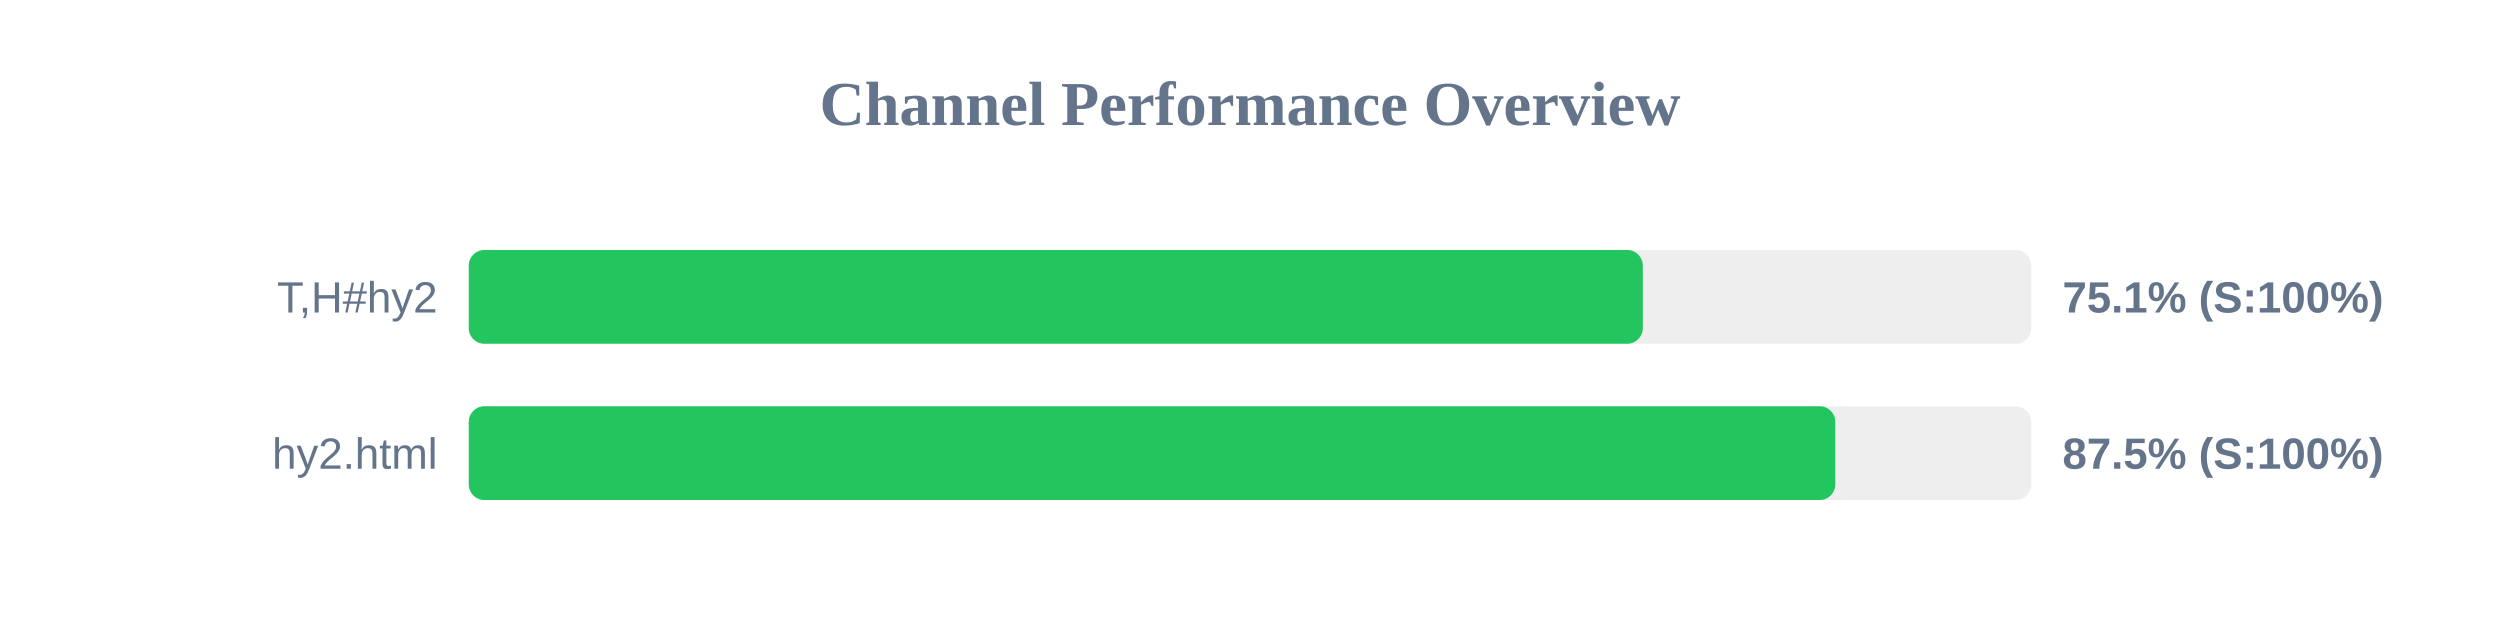
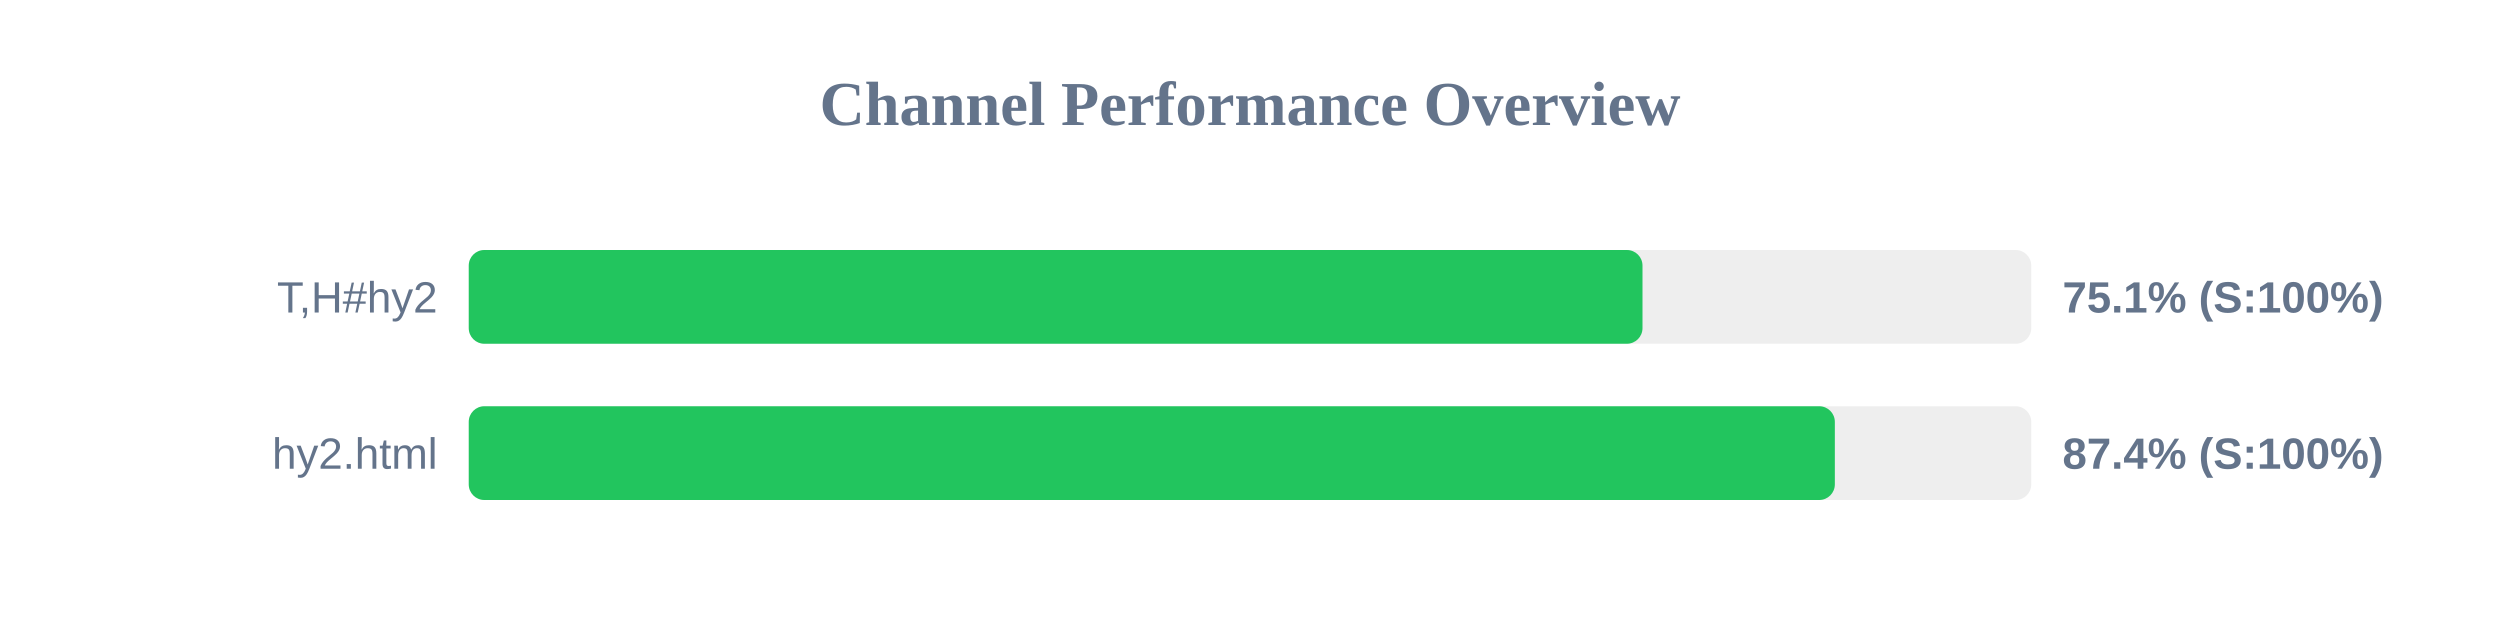
<svg xmlns="http://www.w3.org/2000/svg" width="800" height="200" version="1.1">
  <style>
        .row { font: 14px Arial; fill: #64748b; }
        .score { font: bold 14px Arial; fill: #64748b; }
    </style>
  <text x="400" y="40" text-anchor="middle" font-size="20px" font-weight="bold" fill="#64748b">Channel Performance Overview</text>
  <rect x="150" y="80" width="500" height="30" fill="#eee" rx="5" />
-   <rect x="150" y="80" width="375.7" height="30" fill="#22c55e" rx="5" />
+   <rect x="150" y="80" width="375.6" height="30" fill="#22c55e" rx="5" />
  <text x="140" y="100" text-anchor="end" class="row">T,H#hy2</text>
  <text x="660" y="100" text-anchor="start" class="score">75.1% (S:100%)</text>
  <rect x="150" y="130" width="500" height="30" fill="#eee" rx="5" />
-   <rect x="150" y="130" width="437.3" height="30" fill="#22c55e" rx="5" />
+   <rect x="150" y="130" width="437.15" height="30" fill="#22c55e" rx="5" />
  <text x="140" y="150" text-anchor="end" class="row">hy2.html</text>
-   <text x="660" y="150" text-anchor="start" class="score">87.5% (S:100%)</text>
+   <text x="660" y="150" text-anchor="start" class="score">87.4% (S:100%)</text>
</svg>
